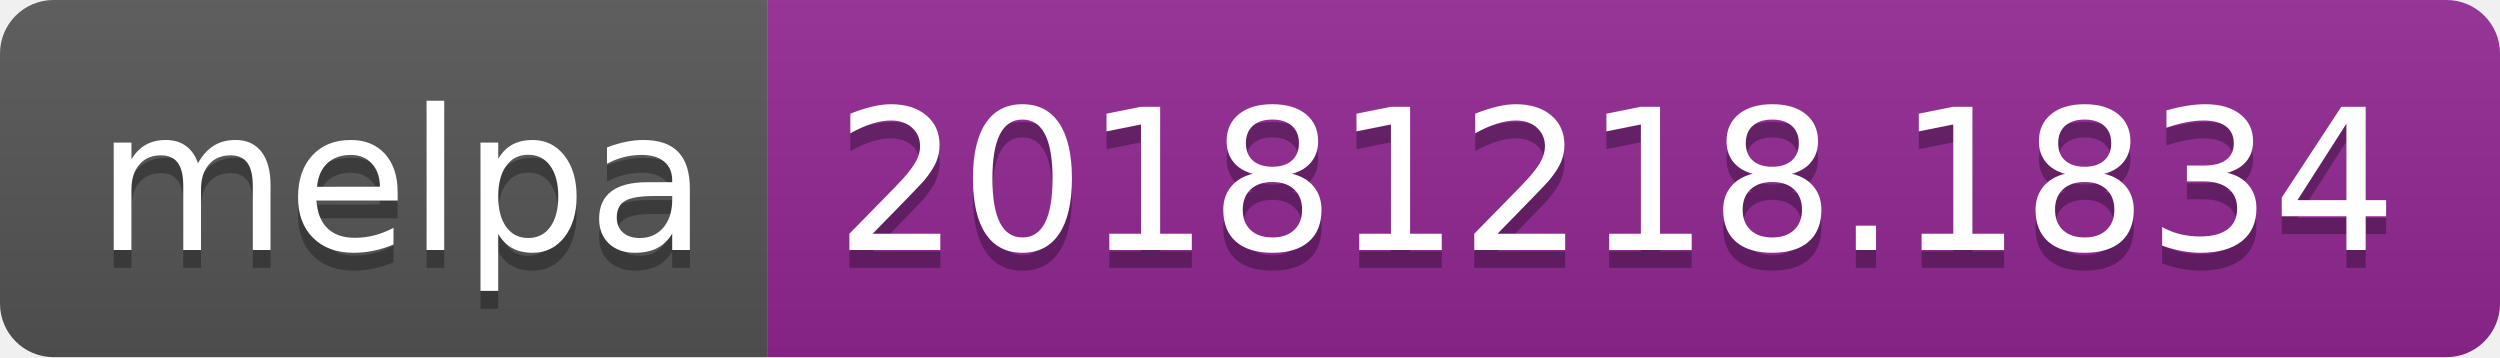
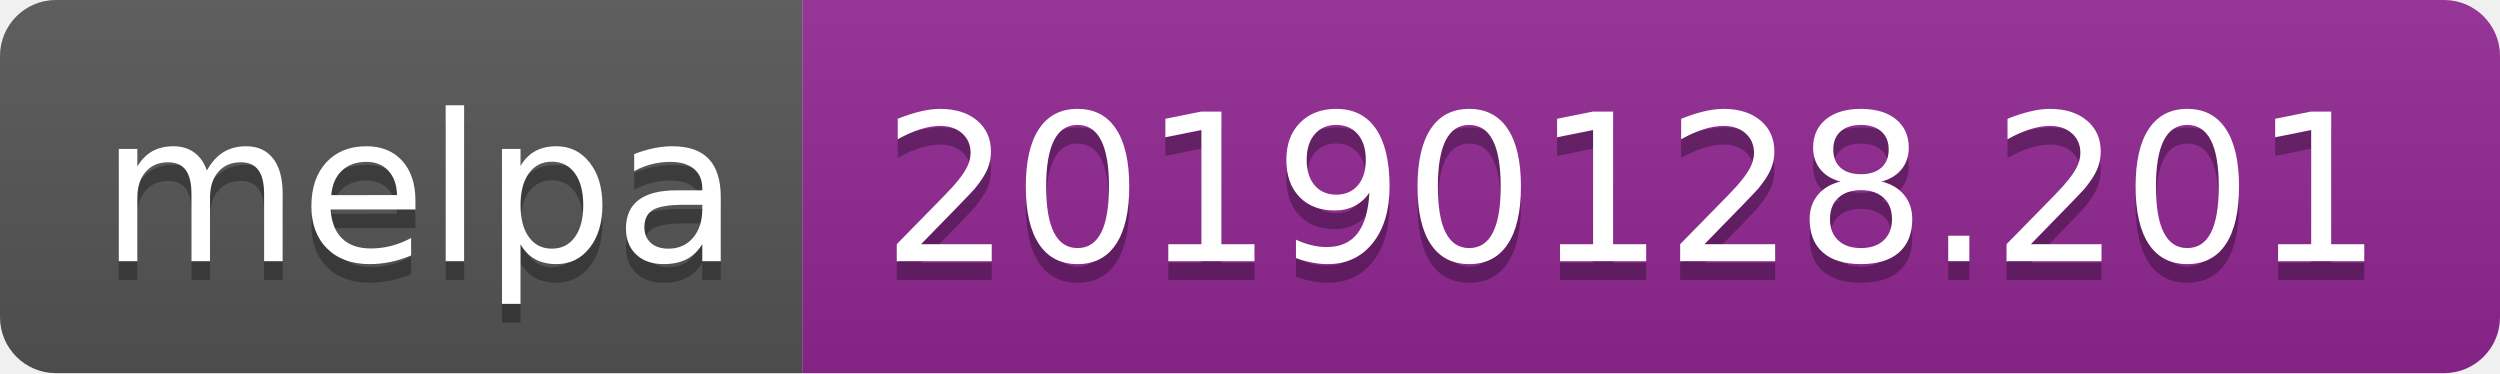
- <svg xmlns="http://www.w3.org/2000/svg" width="140" height="20">
+ <svg xmlns="http://www.w3.org/2000/svg" width="134" height="20">
  <linearGradient id="b" x2="0" y2="100%">
    <stop offset="0" stop-color="#bbb" stop-opacity=".1" />
    <stop offset="1" stop-opacity=".1" />
  </linearGradient>
  <clipPath id="a">
-     <rect width="140" height="20" rx="3" fill="#fff" />
+     <rect width="134" height="20" rx="3" fill="#fff" />
  </clipPath>
  <g clip-path="url(#a)">
    <path fill="#555" d="M0 0h43v20H0z" />
-     <path fill="#922793" d="M43 0h97v20H43z" />
-     <path fill="url(#b)" d="M0 0h140v20H0z" />
+     <path fill="#922793" d="M43 0h91v20H43z" />
+     <path fill="url(#b)" d="M0 0h134v20H0z" />
  </g>
  <g fill="#fff" text-anchor="middle" font-family="DejaVu Sans,Verdana,Geneva,sans-serif" font-size="110">
    <text x="225" y="150" fill="#010101" fill-opacity=".3" transform="scale(.1)" textLength="330">melpa</text>
    <text x="225" y="140" transform="scale(.1)" textLength="330">melpa</text>
-     <text x="905" y="150" fill="#010101" fill-opacity=".3" transform="scale(.1)" textLength="870">20181218.1834</text>
-     <text x="905" y="140" transform="scale(.1)" textLength="870">20181218.1834</text>
+     <text x="875" y="150" fill="#010101" fill-opacity=".3" transform="scale(.1)" textLength="810">20190128.201</text>
+     <text x="875" y="140" transform="scale(.1)" textLength="810">20190128.201</text>
  </g>
</svg>
